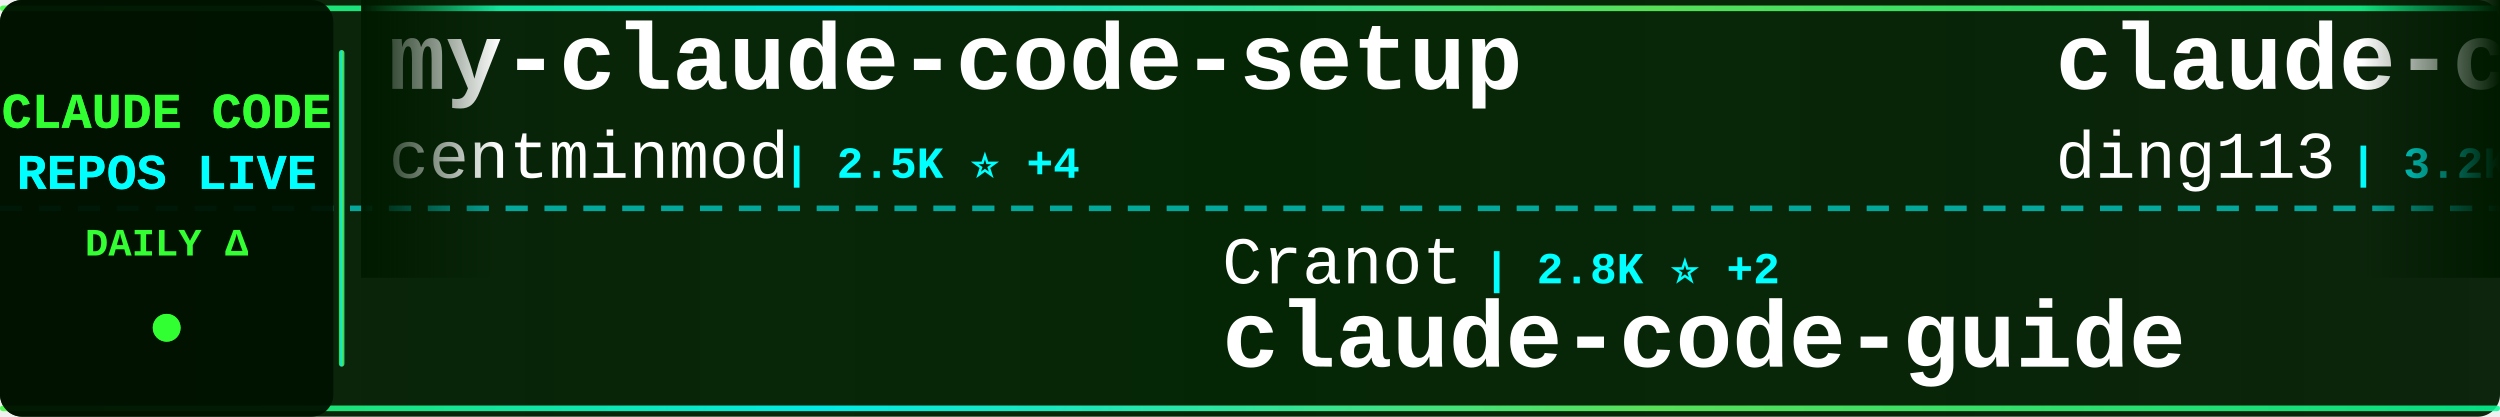
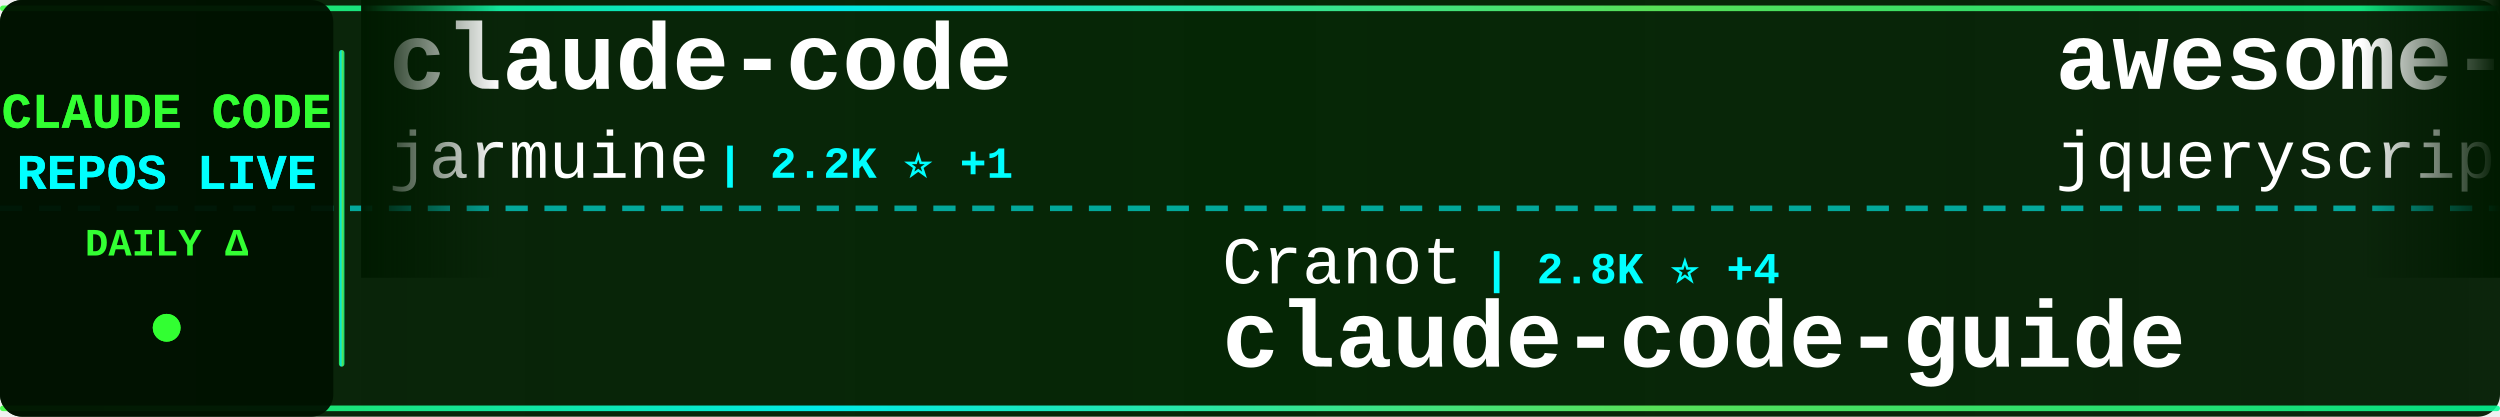
<svg xmlns="http://www.w3.org/2000/svg" width="900" height="150">
  <defs>
    <linearGradient id="tickerBg" x1="0%" y1="0%" x2="100%" y2="0%">
      <stop offset="0%" style="stop-color:#001a00;stop-opacity:0.95" />
      <stop offset="50%" style="stop-color:#002200;stop-opacity:0.98" />
      <stop offset="100%" style="stop-color:#001a00;stop-opacity:0.95" />
    </linearGradient>
    <linearGradient id="borderGrad" x1="0%" y1="0%" x2="100%" y2="0%">
      <stop offset="0%" style="stop-color:#33ff33;stop-opacity:0.85">
        <animate attributeName="stop-opacity" values="0.85;1;0.85" dur="2s" repeatCount="indefinite" />
      </stop>
      <stop offset="33%" style="stop-color:#00ffff;stop-opacity:0.9">
        <animate attributeName="stop-opacity" values="0.9;1;0.9" dur="2.2s" repeatCount="indefinite" />
      </stop>
      <stop offset="66%" style="stop-color:#66ff66;stop-opacity:0.85">
        <animate attributeName="stop-opacity" values="0.85;1;0.85" dur="1.8s" repeatCount="indefinite" />
      </stop>
      <stop offset="100%" style="stop-color:#00ff99;stop-opacity:0.85">
        <animate attributeName="stop-opacity" values="0.85;1;0.85" dur="2s" repeatCount="indefinite" />
      </stop>
    </linearGradient>
    <filter id="textGlow">
      <feGaussianBlur stdDeviation="0.1" result="coloredBlur" />
      <feMerge>
        <feMergeNode in="coloredBlur" />
        <feMergeNode in="SourceGraphic" />
      </feMerge>
    </filter>
    <filter id="metricGlow">
      <feGaussianBlur stdDeviation="0.2" result="coloredBlur" />
      <feMerge>
        <feMergeNode in="coloredBlur" />
        <feMergeNode in="SourceGraphic" />
      </feMerge>
    </filter>
    <linearGradient id="leftFade" x1="0%" y1="0%" x2="100%" y2="0%">
      <stop offset="0%" style="stop-color:#001a00;stop-opacity:1" />
      <stop offset="100%" style="stop-color:#001a00;stop-opacity:0" />
    </linearGradient>
    <linearGradient id="rightFade" x1="0%" y1="0%" x2="100%" y2="0%">
      <stop offset="0%" style="stop-color:#001a00;stop-opacity:0" />
      <stop offset="100%" style="stop-color:#001a00;stop-opacity:1" />
    </linearGradient>
  </defs>
  <rect width="900" height="150" fill="url(#tickerBg)" rx="8" />
  <rect x="0" y="2" width="900" height="2" fill="url(#borderGrad)" rx="1" />
  <rect x="0" y="146" width="900" height="2" fill="url(#borderGrad)" rx="1" />
  <line x1="0" y1="75" x2="900" y2="75" stroke="#00ffff" stroke-width="2" stroke-dasharray="8 6" opacity="0.6" />
  <rect x="0" y="0" width="120" height="150" fill="#001100" opacity="0.95" rx="8" />
  <text x="60" y="46" font-family="'Courier New', monospace" font-size="18" font-weight="bold" fill="#33ff33" text-anchor="middle" filter="url(#textGlow)">
    CLAUDE CODE
  </text>
  <text x="60" y="68" font-family="'Courier New', monospace" font-size="18" font-weight="bold" fill="#00ffff" text-anchor="middle" filter="url(#textGlow)">
    REPOS LIVE
  </text>
  <text x="60" y="92" font-family="'Courier New', monospace" font-size="14" font-weight="bold" fill="#33ff33" text-anchor="middle">
    DAILY Δ
  </text>
  <circle cx="60" cy="118" r="5" fill="#33ff33" filter="url(#metricGlow)">
    <animate attributeName="r" values="4;6;4" dur="1.5s" repeatCount="indefinite" />
    <animate attributeName="opacity" values="0.6;1;0.6" dur="1.5s" repeatCount="indefinite" />
  </circle>
  <rect x="122" y="18" width="2" height="114" fill="url(#borderGrad)" rx="1" />
  <clipPath id="tickerClip">
    <rect x="130" y="0" width="770" height="150" />
  </clipPath>
  <g clip-path="url(#tickerClip)">
    <g id="tickerItems">
      <animateTransform attributeName="transform" attributeType="XML" type="translate" from="0 0" to="-3000 0" dur="54s" repeatCount="indefinite" />
      <g transform="translate(0, 0)">
-         <text x="140" y="32" font-family="'Courier New', monospace" font-size="34" font-weight="bold" fill="#ffffff">my-claude-code-setup</text>
-         <text x="140" y="64" font-family="'Courier New', monospace" font-size="24" font-weight="normal" fill="#ffffff" opacity="1.0">centminmod</text>
-         <text x="282" y="64" font-family="'Courier New', monospace" font-size="16" font-weight="bold" fill="#00ffff"> | 2.5K ⭐ +4</text>
+         <text x="140" y="32" font-family="'Courier New', monospace" font-size="34" font-weight="bold" fill="#ffffff">claude-code</text>
+         <text x="140" y="64" font-family="'Courier New', monospace" font-size="24" font-weight="normal" fill="#ffffff" opacity="1.0">jarmuine</text>
+         <text x="258" y="64" font-family="'Courier New', monospace" font-size="16" font-weight="bold" fill="#00ffff"> | 2.2K ⭐ +1</text>
      </g>
      <g transform="translate(300, 0)">
        <text x="140" y="102" font-family="'Courier New', monospace" font-size="24" font-weight="normal" fill="#ffffff" opacity="1.0">Cranot</text>
-         <text x="234" y="102" font-family="'Courier New', monospace" font-size="16" font-weight="bold" fill="#00ffff"> | 2.8K ⭐ +2</text>
+         <text x="234" y="102" font-family="'Courier New', monospace" font-size="16" font-weight="bold" fill="#00ffff"> | 2.8K ⭐ +4</text>
        <text x="140" y="132" font-family="'Courier New', monospace" font-size="34" font-weight="bold" fill="#ffffff">claude-code-guide</text>
      </g>
      <g transform="translate(600, 0)">
-         <text x="140" y="32" font-family="'Courier New', monospace" font-size="34" font-weight="bold" fill="#ffffff">claude-code-hub</text>
-         <text x="140" y="64" font-family="'Courier New', monospace" font-size="24" font-weight="normal" fill="#ffffff" opacity="1.0">ding113</text>
-         <text x="246" y="64" font-family="'Courier New', monospace" font-size="16" font-weight="bold" fill="#00ffff"> | 3.2K ⭐ +3</text>
+         <text x="140" y="32" font-family="'Courier New', monospace" font-size="34" font-weight="bold" fill="#ffffff">awesome-claude-code</text>
+         <text x="140" y="64" font-family="'Courier New', monospace" font-size="24" font-weight="normal" fill="#ffffff" opacity="1.0">jqueryscript</text>
+         <text x="306" y="64" font-family="'Courier New', monospace" font-size="16" font-weight="bold" fill="#00ffff"> | 455 ⭐ +2</text>
      </g>
      <g transform="translate(900, 0)">
-         <text x="140" y="102" font-family="'Courier New', monospace" font-size="24" font-weight="normal" fill="#ffffff" opacity="1.0">pedrohcgs</text>
-         <text x="270" y="102" font-family="'Courier New', monospace" font-size="16" font-weight="bold" fill="#00ffff"> | 1.3K ⭐ +9</text>
-         <text x="140" y="132" font-family="'Courier New', monospace" font-size="34" font-weight="bold" fill="#ffffff">claude-code-my-workflow</text>
+         <text x="140" y="102" font-family="'Courier New', monospace" font-size="24" font-weight="normal" fill="#ffffff" opacity="1.0">luyao618</text>
+         <text x="258" y="102" font-family="'Courier New', monospace" font-size="16" font-weight="bold" fill="#00ffff"> | 1.6K ⭐ +4</text>
+         <text x="140" y="132" font-family="'Courier New', monospace" font-size="34" font-weight="bold" fill="#ffffff">Claude-Code-Source-Study</text>
      </g>
      <g transform="translate(1200, 0)">
-         <text x="140" y="32" font-family="'Courier New', monospace" font-size="34" font-weight="bold" fill="#ffffff">claude-code</text>
-         <text x="140" y="64" font-family="'Courier New', monospace" font-size="24" font-weight="normal" fill="#ffffff" opacity="1.0">Tinkeringg-Lab</text>
-         <text x="330" y="64" font-family="'Courier New', monospace" font-size="16" font-weight="bold" fill="#00ffff"> | 209 ⭐</text>
+         <text x="140" y="32" font-family="'Courier New', monospace" font-size="34" font-weight="bold" fill="#ffffff">claude-code-source-code</text>
+         <text x="140" y="64" font-family="'Courier New', monospace" font-size="24" font-weight="normal" fill="#ffffff" opacity="1.0">777genius</text>
+         <text x="270" y="64" font-family="'Courier New', monospace" font-size="16" font-weight="bold" fill="#00ffff"> | 918 ⭐</text>
      </g>
      <g transform="translate(1500, 0)">
-         <text x="140" y="102" font-family="'Courier New', monospace" font-size="24" font-weight="normal" fill="#ffffff" opacity="1.0">OneRedOak</text>
-         <text x="270" y="102" font-family="'Courier New', monospace" font-size="16" font-weight="bold" fill="#00ffff"> | 3.8K ⭐ +1</text>
-         <text x="140" y="132" font-family="'Courier New', monospace" font-size="34" font-weight="bold" fill="#ffffff">claude-code-workflows</text>
+         <text x="140" y="102" font-family="'Courier New', monospace" font-size="24" font-weight="normal" fill="#ffffff" opacity="1.0">huangserva</text>
+         <text x="282" y="102" font-family="'Courier New', monospace" font-size="16" font-weight="bold" fill="#00ffff"> | 618 ⭐ +1</text>
+         <text x="140" y="132" font-family="'Courier New', monospace" font-size="34" font-weight="bold" fill="#ffffff">claude-code-cli</text>
      </g>
      <g transform="translate(1800, 0)">
-         <text x="140" y="32" font-family="'Courier New', monospace" font-size="34" font-weight="bold" fill="#ffffff">claude-code-cli</text>
-         <text x="140" y="64" font-family="'Courier New', monospace" font-size="24" font-weight="normal" fill="#ffffff" opacity="1.0">huangserva</text>
-         <text x="282" y="64" font-family="'Courier New', monospace" font-size="16" font-weight="bold" fill="#00ffff"> | 618 ⭐ +2</text>
+         <text x="140" y="32" font-family="'Courier New', monospace" font-size="34" font-weight="bold" fill="#ffffff">claude-code-hooks-master...</text>
+         <text x="140" y="64" font-family="'Courier New', monospace" font-size="24" font-weight="normal" fill="#ffffff" opacity="1.0">disler</text>
+         <text x="234" y="64" font-family="'Courier New', monospace" font-size="16" font-weight="bold" fill="#00ffff"> | 3.8K ⭐ +3</text>
      </g>
      <g transform="translate(2100, 0)">
-         <text x="140" y="102" font-family="'Courier New', monospace" font-size="24" font-weight="normal" fill="#ffffff" opacity="1.0">router-for-me</text>
-         <text x="318" y="102" font-family="'Courier New', monospace" font-size="16" font-weight="bold" fill="#00ffff"> | 39.0K ⭐ +99</text>
-         <text x="140" y="132" font-family="'Courier New', monospace" font-size="34" font-weight="bold" fill="#ffffff">CLIProxyAPI</text>
+         <text x="140" y="102" font-family="'Courier New', monospace" font-size="24" font-weight="normal" fill="#ffffff" opacity="1.0">repowise-dev</text>
+         <text x="306" y="102" font-family="'Courier New', monospace" font-size="16" font-weight="bold" fill="#00ffff"> | 1.1K ⭐ +8</text>
+         <text x="140" y="132" font-family="'Courier New', monospace" font-size="34" font-weight="bold" fill="#ffffff">claude-code-prompts</text>
      </g>
      <g transform="translate(2400, 0)">
-         <text x="140" y="32" font-family="'Courier New', monospace" font-size="34" font-weight="bold" fill="#ffffff">claude-code-local</text>
-         <text x="140" y="64" font-family="'Courier New', monospace" font-size="24" font-weight="normal" fill="#ffffff" opacity="1.0">nicedreamzapp</text>
-         <text x="318" y="64" font-family="'Courier New', monospace" font-size="16" font-weight="bold" fill="#00ffff"> | 2.9K ⭐ +6</text>
+         <text x="140" y="32" font-family="'Courier New', monospace" font-size="34" font-weight="bold" fill="#ffffff">claude-code-plugins-plus...</text>
+         <text x="140" y="64" font-family="'Courier New', monospace" font-size="24" font-weight="normal" fill="#ffffff" opacity="1.0">jeremylongshore</text>
+         <text x="342" y="64" font-family="'Courier New', monospace" font-size="16" font-weight="bold" fill="#00ffff"> | 2.5K ⭐ +8</text>
      </g>
      <g transform="translate(2700, 0)">
-         <text x="140" y="102" font-family="'Courier New', monospace" font-size="24" font-weight="normal" fill="#ffffff" opacity="1.0">edmund-io</text>
-         <text x="270" y="102" font-family="'Courier New', monospace" font-size="16" font-weight="bold" fill="#00ffff"> | 1.5K ⭐ +2</text>
-         <text x="140" y="132" font-family="'Courier New', monospace" font-size="34" font-weight="bold" fill="#ffffff">edmunds-claude-code</text>
+         <text x="140" y="102" font-family="'Courier New', monospace" font-size="24" font-weight="normal" fill="#ffffff" opacity="1.0">Windy3f3f3f3f</text>
+         <text x="318" y="102" font-family="'Courier New', monospace" font-size="16" font-weight="bold" fill="#00ffff"> | 2.1K ⭐ +27</text>
+         <text x="140" y="132" font-family="'Courier New', monospace" font-size="34" font-weight="bold" fill="#ffffff">claude-code-from-scratch</text>
      </g>
      <g transform="translate(3000, 0)">
-         <text x="140" y="32" font-family="'Courier New', monospace" font-size="34" font-weight="bold" fill="#ffffff">my-claude-code-setup</text>
-         <text x="140" y="64" font-family="'Courier New', monospace" font-size="24" font-weight="normal" fill="#ffffff" opacity="1.0">centminmod</text>
-         <text x="282" y="64" font-family="'Courier New', monospace" font-size="16" font-weight="bold" fill="#00ffff"> | 2.5K ⭐ +4</text>
+         <text x="140" y="32" font-family="'Courier New', monospace" font-size="34" font-weight="bold" fill="#ffffff">claude-code</text>
+         <text x="140" y="64" font-family="'Courier New', monospace" font-size="24" font-weight="normal" fill="#ffffff" opacity="1.0">jarmuine</text>
+         <text x="258" y="64" font-family="'Courier New', monospace" font-size="16" font-weight="bold" fill="#00ffff"> | 2.2K ⭐ +1</text>
      </g>
      <g transform="translate(3300, 0)">
        <text x="140" y="102" font-family="'Courier New', monospace" font-size="24" font-weight="normal" fill="#ffffff" opacity="1.0">Cranot</text>
-         <text x="234" y="102" font-family="'Courier New', monospace" font-size="16" font-weight="bold" fill="#00ffff"> | 2.8K ⭐ +2</text>
+         <text x="234" y="102" font-family="'Courier New', monospace" font-size="16" font-weight="bold" fill="#00ffff"> | 2.8K ⭐ +4</text>
        <text x="140" y="132" font-family="'Courier New', monospace" font-size="34" font-weight="bold" fill="#ffffff">claude-code-guide</text>
      </g>
      <g transform="translate(3600, 0)">
-         <text x="140" y="32" font-family="'Courier New', monospace" font-size="34" font-weight="bold" fill="#ffffff">claude-code-hub</text>
-         <text x="140" y="64" font-family="'Courier New', monospace" font-size="24" font-weight="normal" fill="#ffffff" opacity="1.0">ding113</text>
-         <text x="246" y="64" font-family="'Courier New', monospace" font-size="16" font-weight="bold" fill="#00ffff"> | 3.2K ⭐ +3</text>
+         <text x="140" y="32" font-family="'Courier New', monospace" font-size="34" font-weight="bold" fill="#ffffff">awesome-claude-code</text>
+         <text x="140" y="64" font-family="'Courier New', monospace" font-size="24" font-weight="normal" fill="#ffffff" opacity="1.0">jqueryscript</text>
+         <text x="306" y="64" font-family="'Courier New', monospace" font-size="16" font-weight="bold" fill="#00ffff"> | 455 ⭐ +2</text>
      </g>
      <g transform="translate(3900, 0)">
-         <text x="140" y="102" font-family="'Courier New', monospace" font-size="24" font-weight="normal" fill="#ffffff" opacity="1.0">pedrohcgs</text>
-         <text x="270" y="102" font-family="'Courier New', monospace" font-size="16" font-weight="bold" fill="#00ffff"> | 1.3K ⭐ +9</text>
-         <text x="140" y="132" font-family="'Courier New', monospace" font-size="34" font-weight="bold" fill="#ffffff">claude-code-my-workflow</text>
+         <text x="140" y="102" font-family="'Courier New', monospace" font-size="24" font-weight="normal" fill="#ffffff" opacity="1.0">luyao618</text>
+         <text x="258" y="102" font-family="'Courier New', monospace" font-size="16" font-weight="bold" fill="#00ffff"> | 1.6K ⭐ +4</text>
+         <text x="140" y="132" font-family="'Courier New', monospace" font-size="34" font-weight="bold" fill="#ffffff">Claude-Code-Source-Study</text>
      </g>
    </g>
  </g>
  <rect x="130" y="0" width="50" height="100" fill="url(#leftFade)" />
  <rect x="850" y="0" width="50" height="100" fill="url(#rightFade)" />
</svg>
